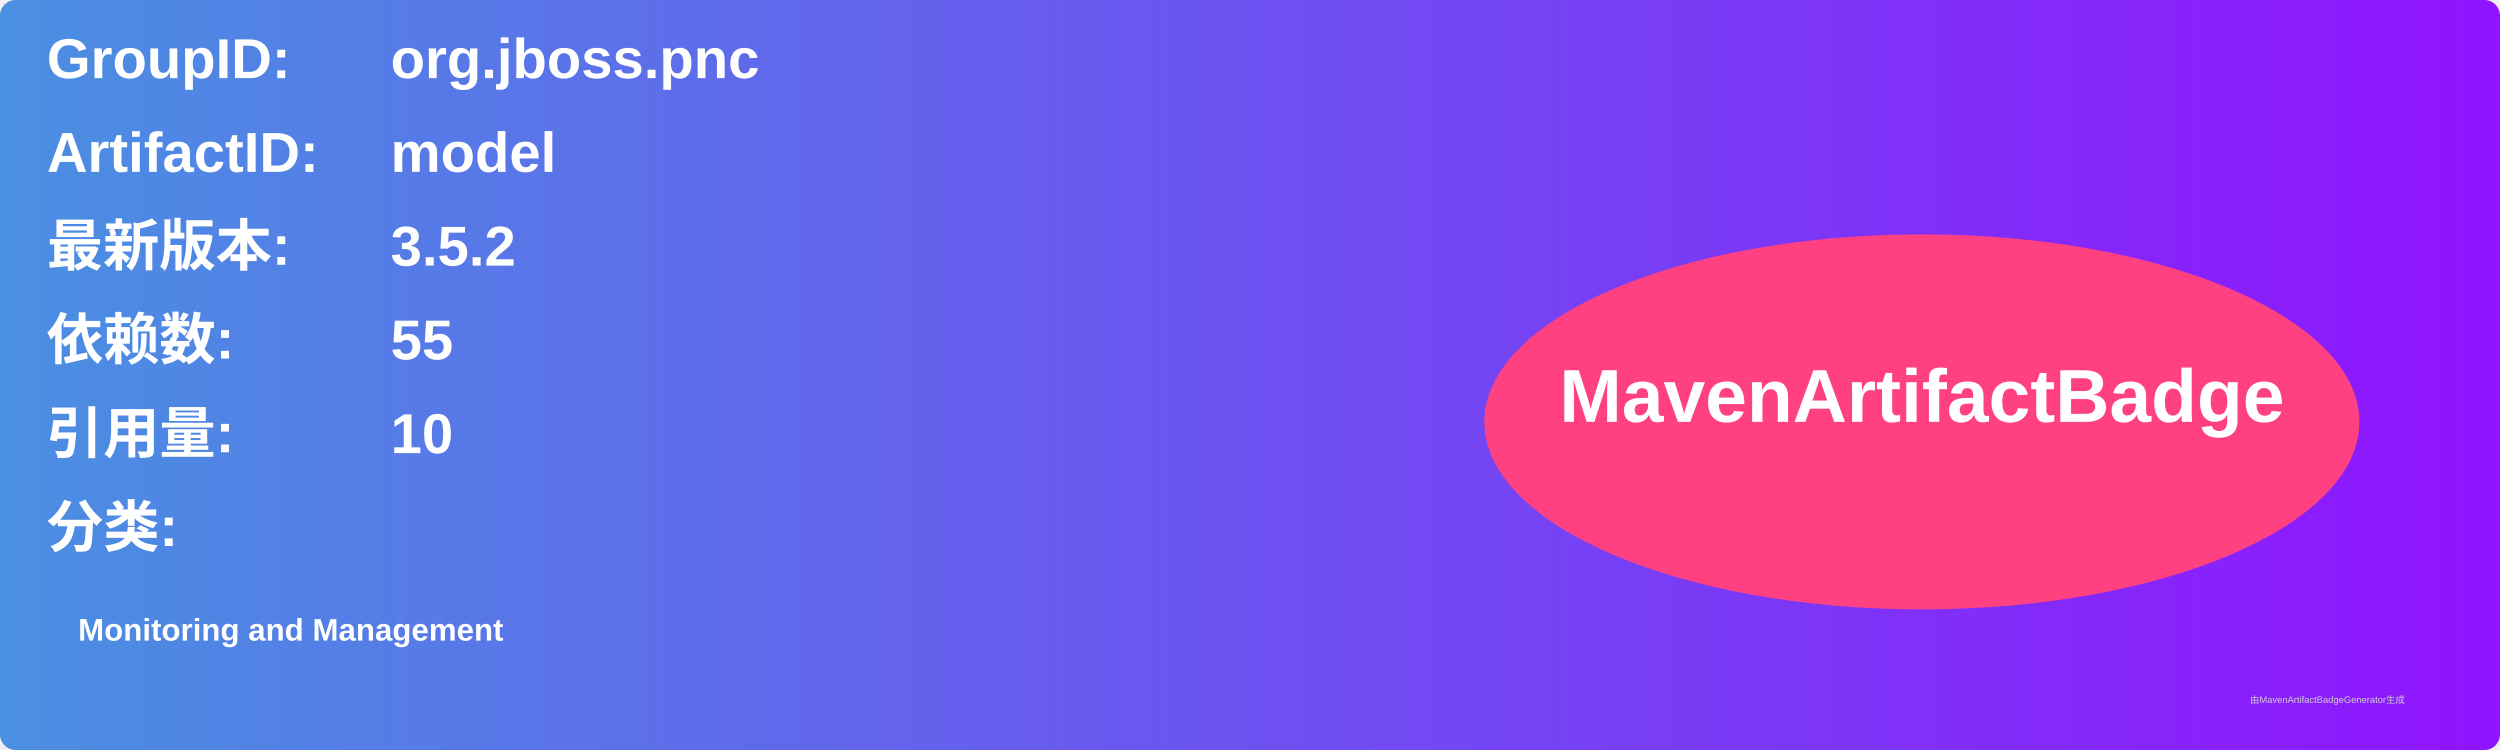
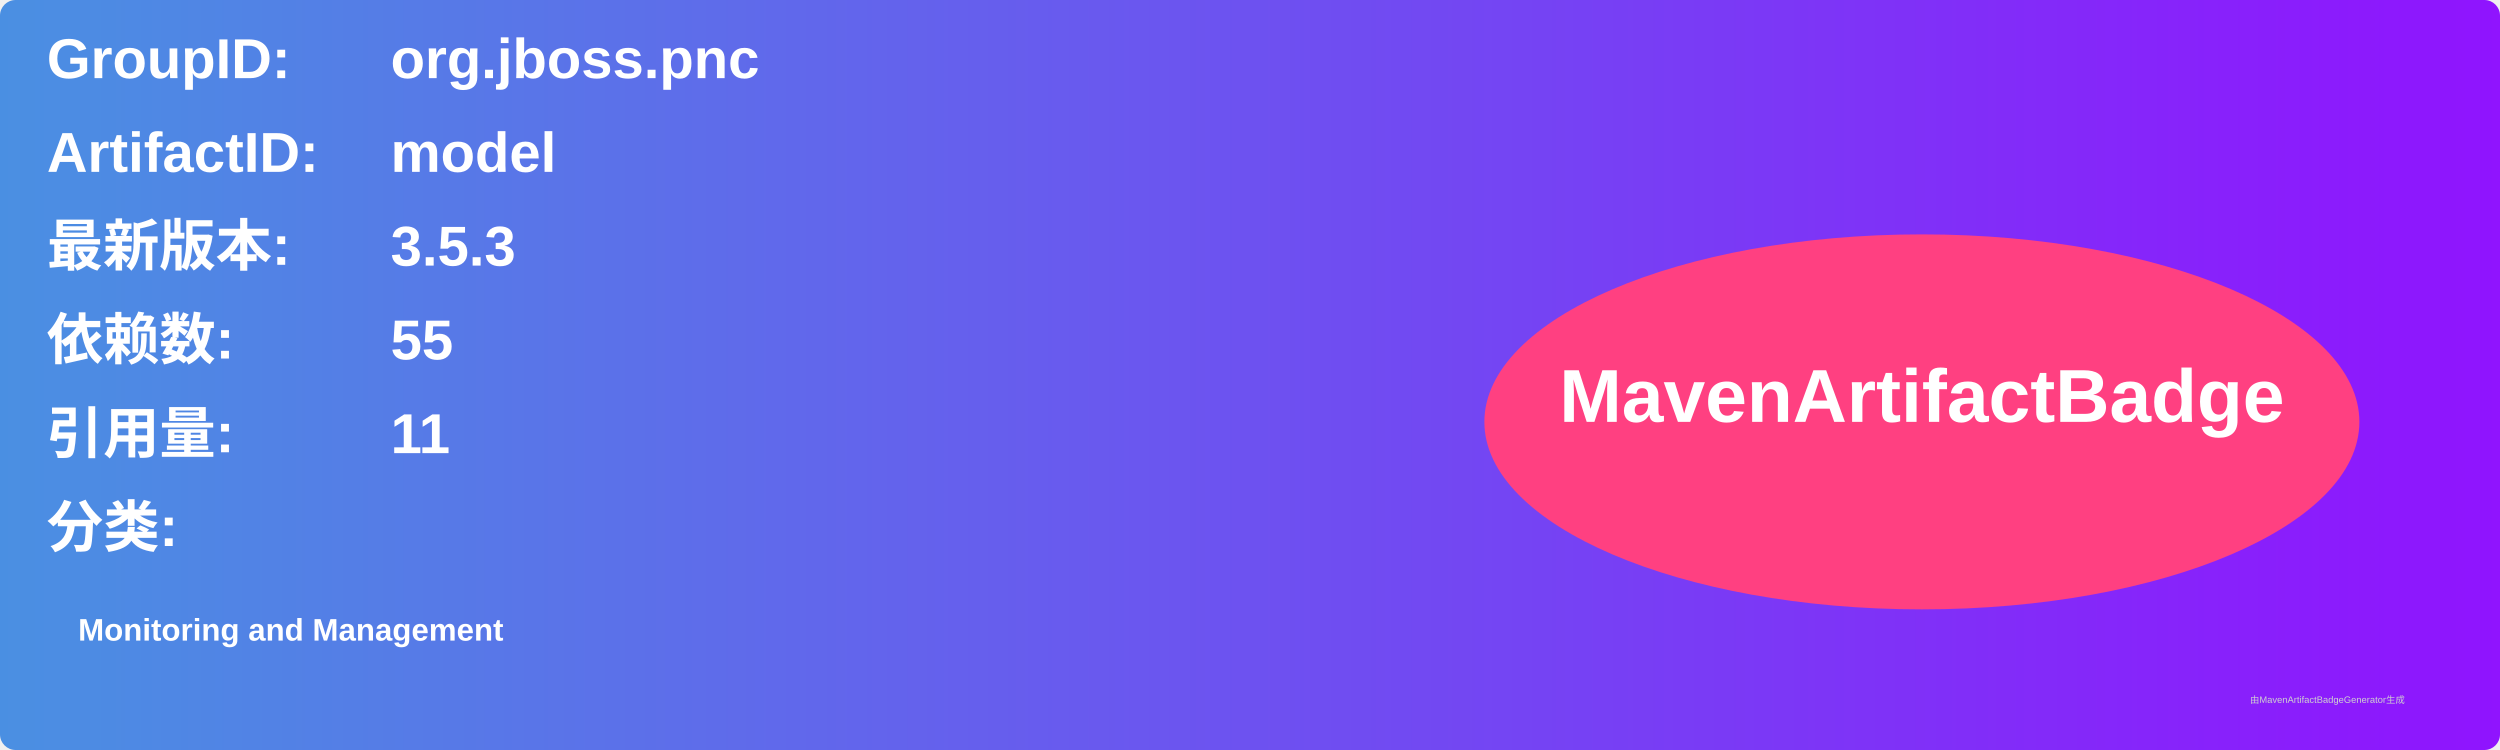
<svg xmlns="http://www.w3.org/2000/svg" width="800" height="240" viewBox="0 0 800 240">
  <linearGradient id="grad" x1="0%" y1="0%" x2="100%" y2="0%">
    <stop offset="0%" stop-color="#4a90e2" />
    <stop offset="100%" stop-color="#9013fe" />
  </linearGradient>
  <rect width="100%" height="100%" rx="5" ry="5" fill="url(#grad)" />
  <g transform="translate(15, 15)">
    <text x="0" y="10" font-family="Arial" font-size="18" fill="white" font-weight="bold" width="260">GroupID:</text>
    <text x="110" y="10" font-family="Arial" font-size="18" fill="white" font-weight="bold" width="460">org.jboss.pnc</text>
    <text x="0" y="40" font-family="Arial" font-size="18" fill="white" font-weight="bold" width="260">ArtifactID:</text>
    <text x="110" y="40" font-family="Arial" font-size="18" fill="white" font-weight="bold" width="460">model</text>
    <text x="0" y="70" font-family="Arial" font-size="18" fill="white" font-weight="bold">最新版本:</text>
    <text x="110" y="70" font-family="Arial" font-size="18" fill="white" font-weight="bold">
-       <tspan font-weight="bold">3.5.2</tspan>
+       <tspan font-weight="bold">3.5.3</tspan>
    </text>
    <text x="0" y="100" font-family="Arial" font-size="18" fill="white" font-weight="bold">依赖数: </text>
    <text x="110" y="100" font-family="Arial" font-size="18" fill="white">
      <tspan font-weight="bold">55</tspan>
    </text>
    <text x="0" y="130" font-family="Arial" font-size="18" fill="white" font-weight="bold">引用量: </text>
    <text x="110" y="130" font-family="Arial" font-size="18" fill="white">
-       <tspan font-weight="bold">10</tspan>
+       <tspan font-weight="bold">11</tspan>
    </text>
    <text x="0" y="160" font-family="Arial" font-size="18" fill="white" font-weight="bold">分类:</text>
    <text x="10" y="190" font-family="Arial" font-size="10" fill="white">
      <tspan font-weight="bold">Monitoring and Management</tspan>
    </text>
    <ellipse cx="600" cy="120" rx="140" ry="60" fill="#ff4081" />
    <text x="600" y="120" text-anchor="middle" font-family="Arial" font-size="24" fill="white" font-weight="bold">MavenArtifactBadge</text>
  </g>
  <text x="720" y="225" font-family="Arial" font-size="3" fill="#d0d0d0">由MavenArtifactBadgeGenerator生成</text>
</svg>
